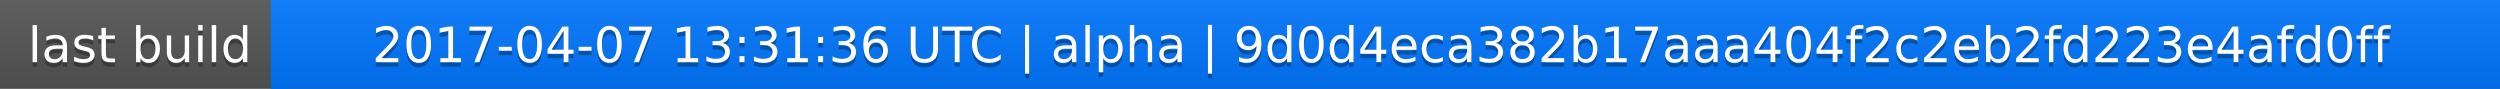
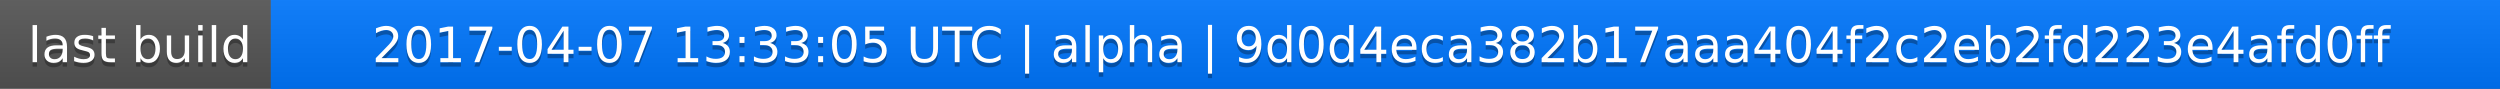
<svg xmlns="http://www.w3.org/2000/svg" width="563" height="20">
  <linearGradient id="a" x2="0" y2="100%">
    <stop offset="0" stop-color="#bbb" stop-opacity=".1" />
    <stop offset="1" stop-opacity=".1" />
  </linearGradient>
  <rect rx="0" width="563" height="20" fill="#555" />
  <rect rx="0" x="61" width="502" height="20" fill="#07f" />
  <path fill="#07f" d="M61 0h4v20h-4z" />
  <rect rx="0" width="563" height="20" fill="url(#a)" />
  <g fill="#fff" text-anchor="middle" font-family="DejaVu Sans,Verdana,Geneva,sans-serif" font-size="11">
    <text x="31.5" y="15" fill="#010101" fill-opacity=".3">last build</text>
    <text x="31.5" y="14">last build</text>
-     <text x="311" y="15" fill="#010101" fill-opacity=".3">2017-04-07 13:31:36 UTC | alpha | 9d0d4eca382b17aaa404f2c2eb2fd223e4afd0ff</text>
-     <text x="311" y="14">2017-04-07 13:31:36 UTC | alpha | 9d0d4eca382b17aaa404f2c2eb2fd223e4afd0ff</text>
+     <text x="311" y="15" fill="#010101" fill-opacity=".3">2017-04-07 13:33:05 UTC | alpha | 9d0d4eca382b17aaa404f2c2eb2fd223e4afd0ff</text>
+     <text x="311" y="14">2017-04-07 13:33:05 UTC | alpha | 9d0d4eca382b17aaa404f2c2eb2fd223e4afd0ff</text>
  </g>
</svg>
